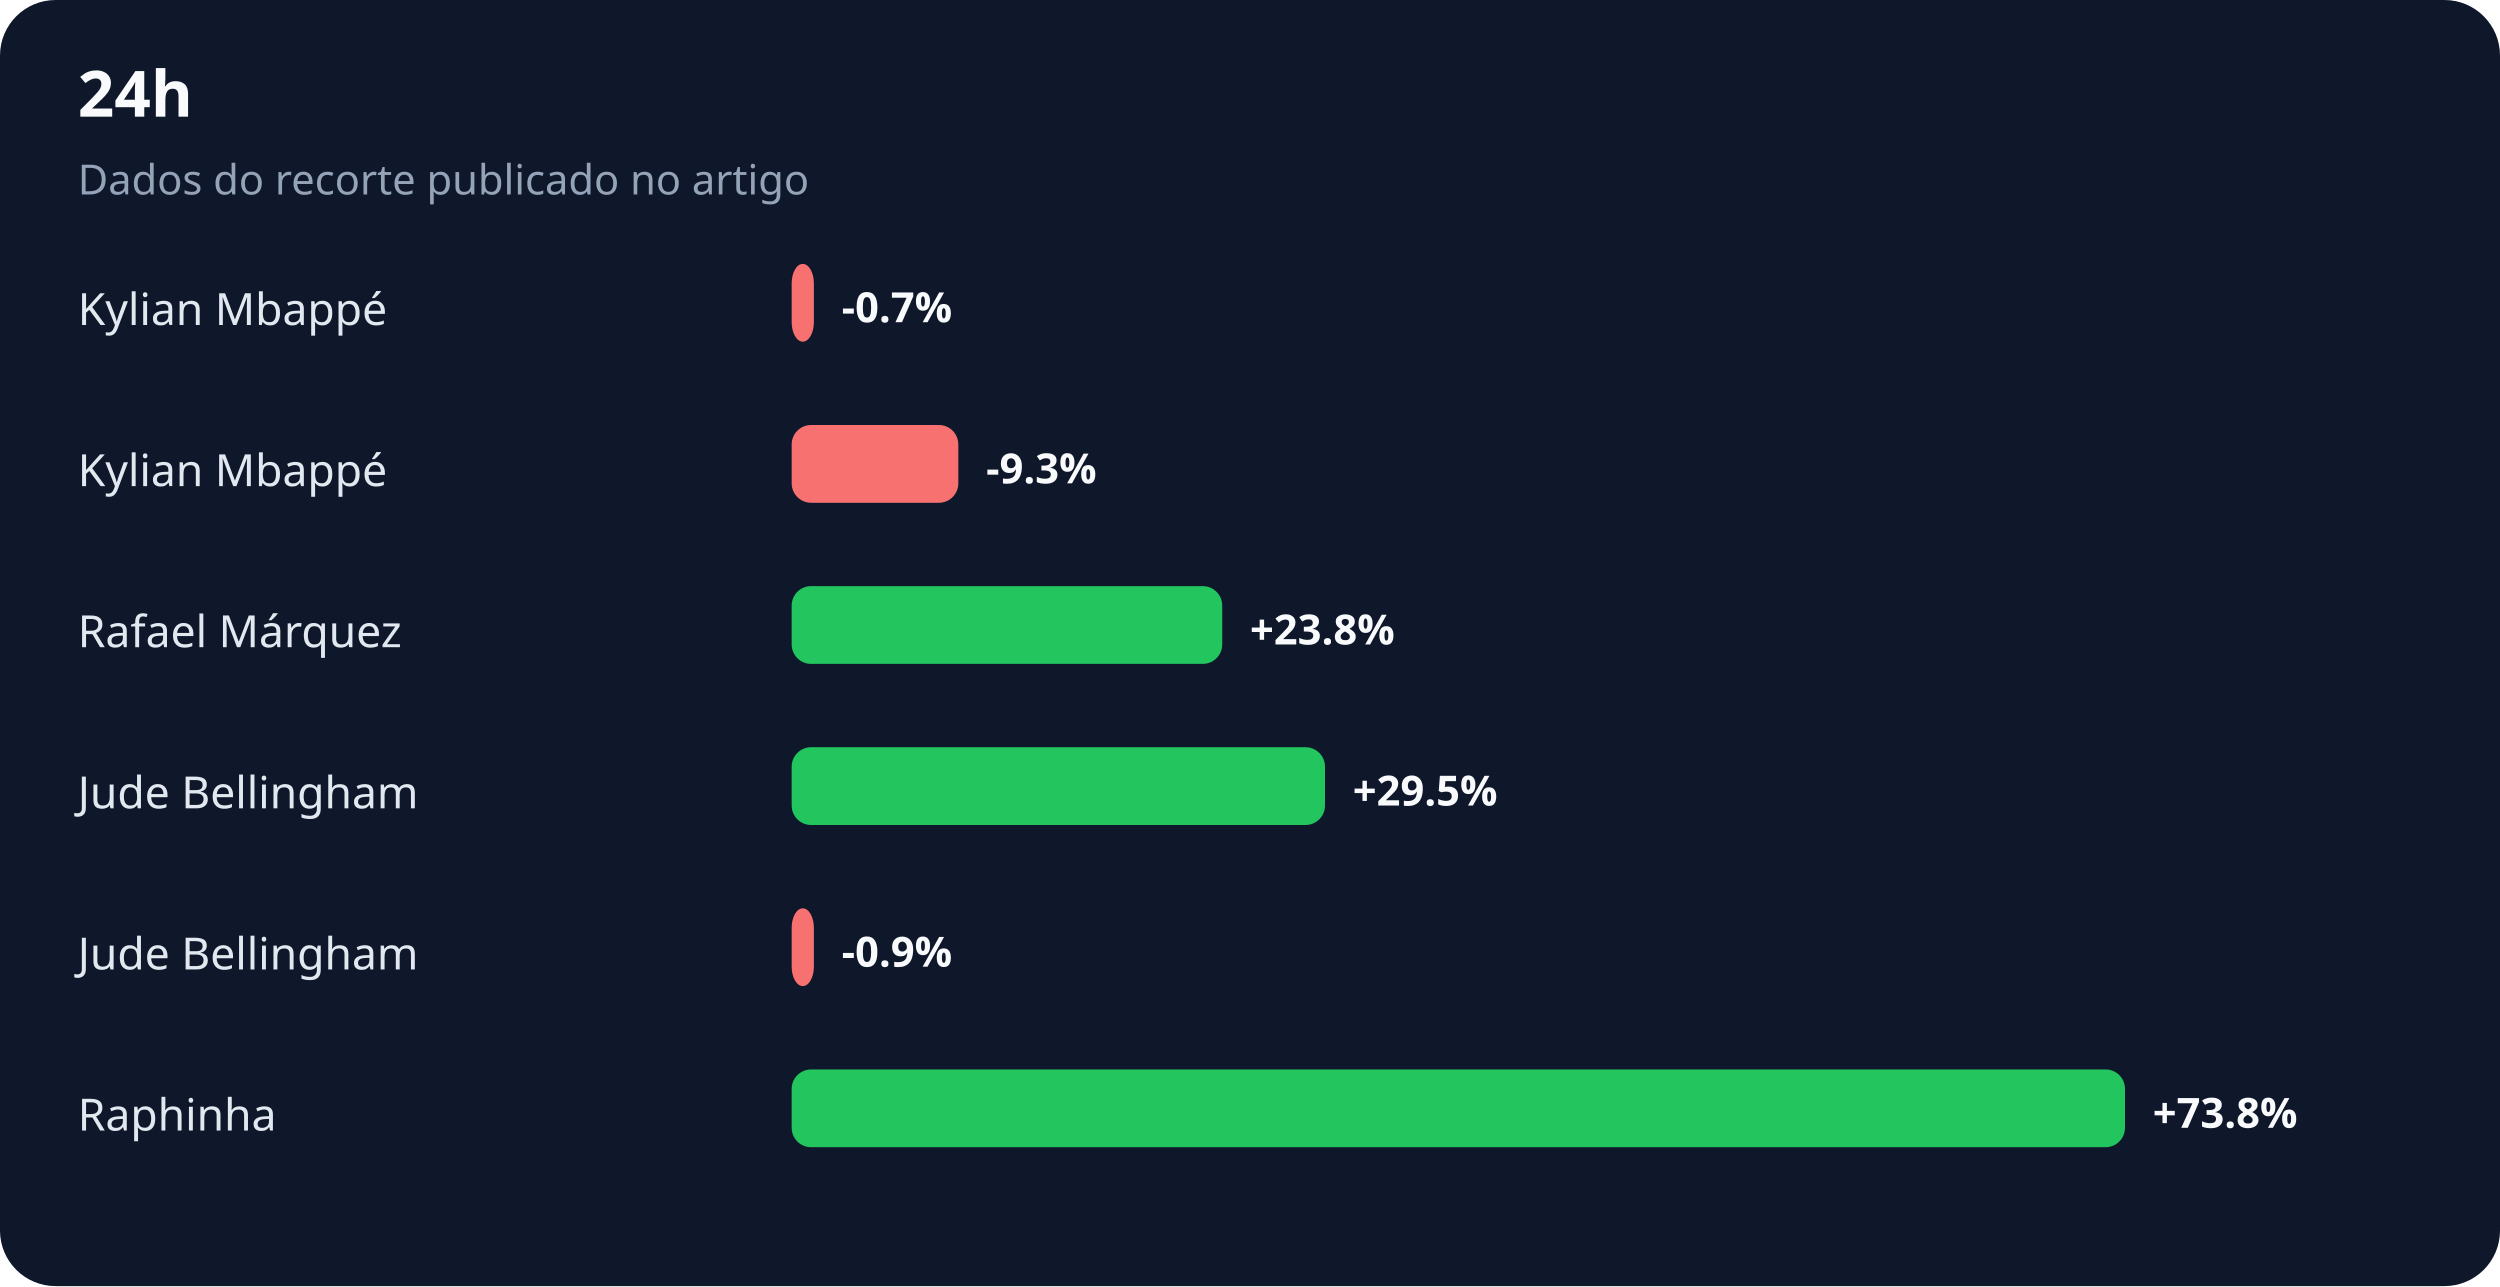
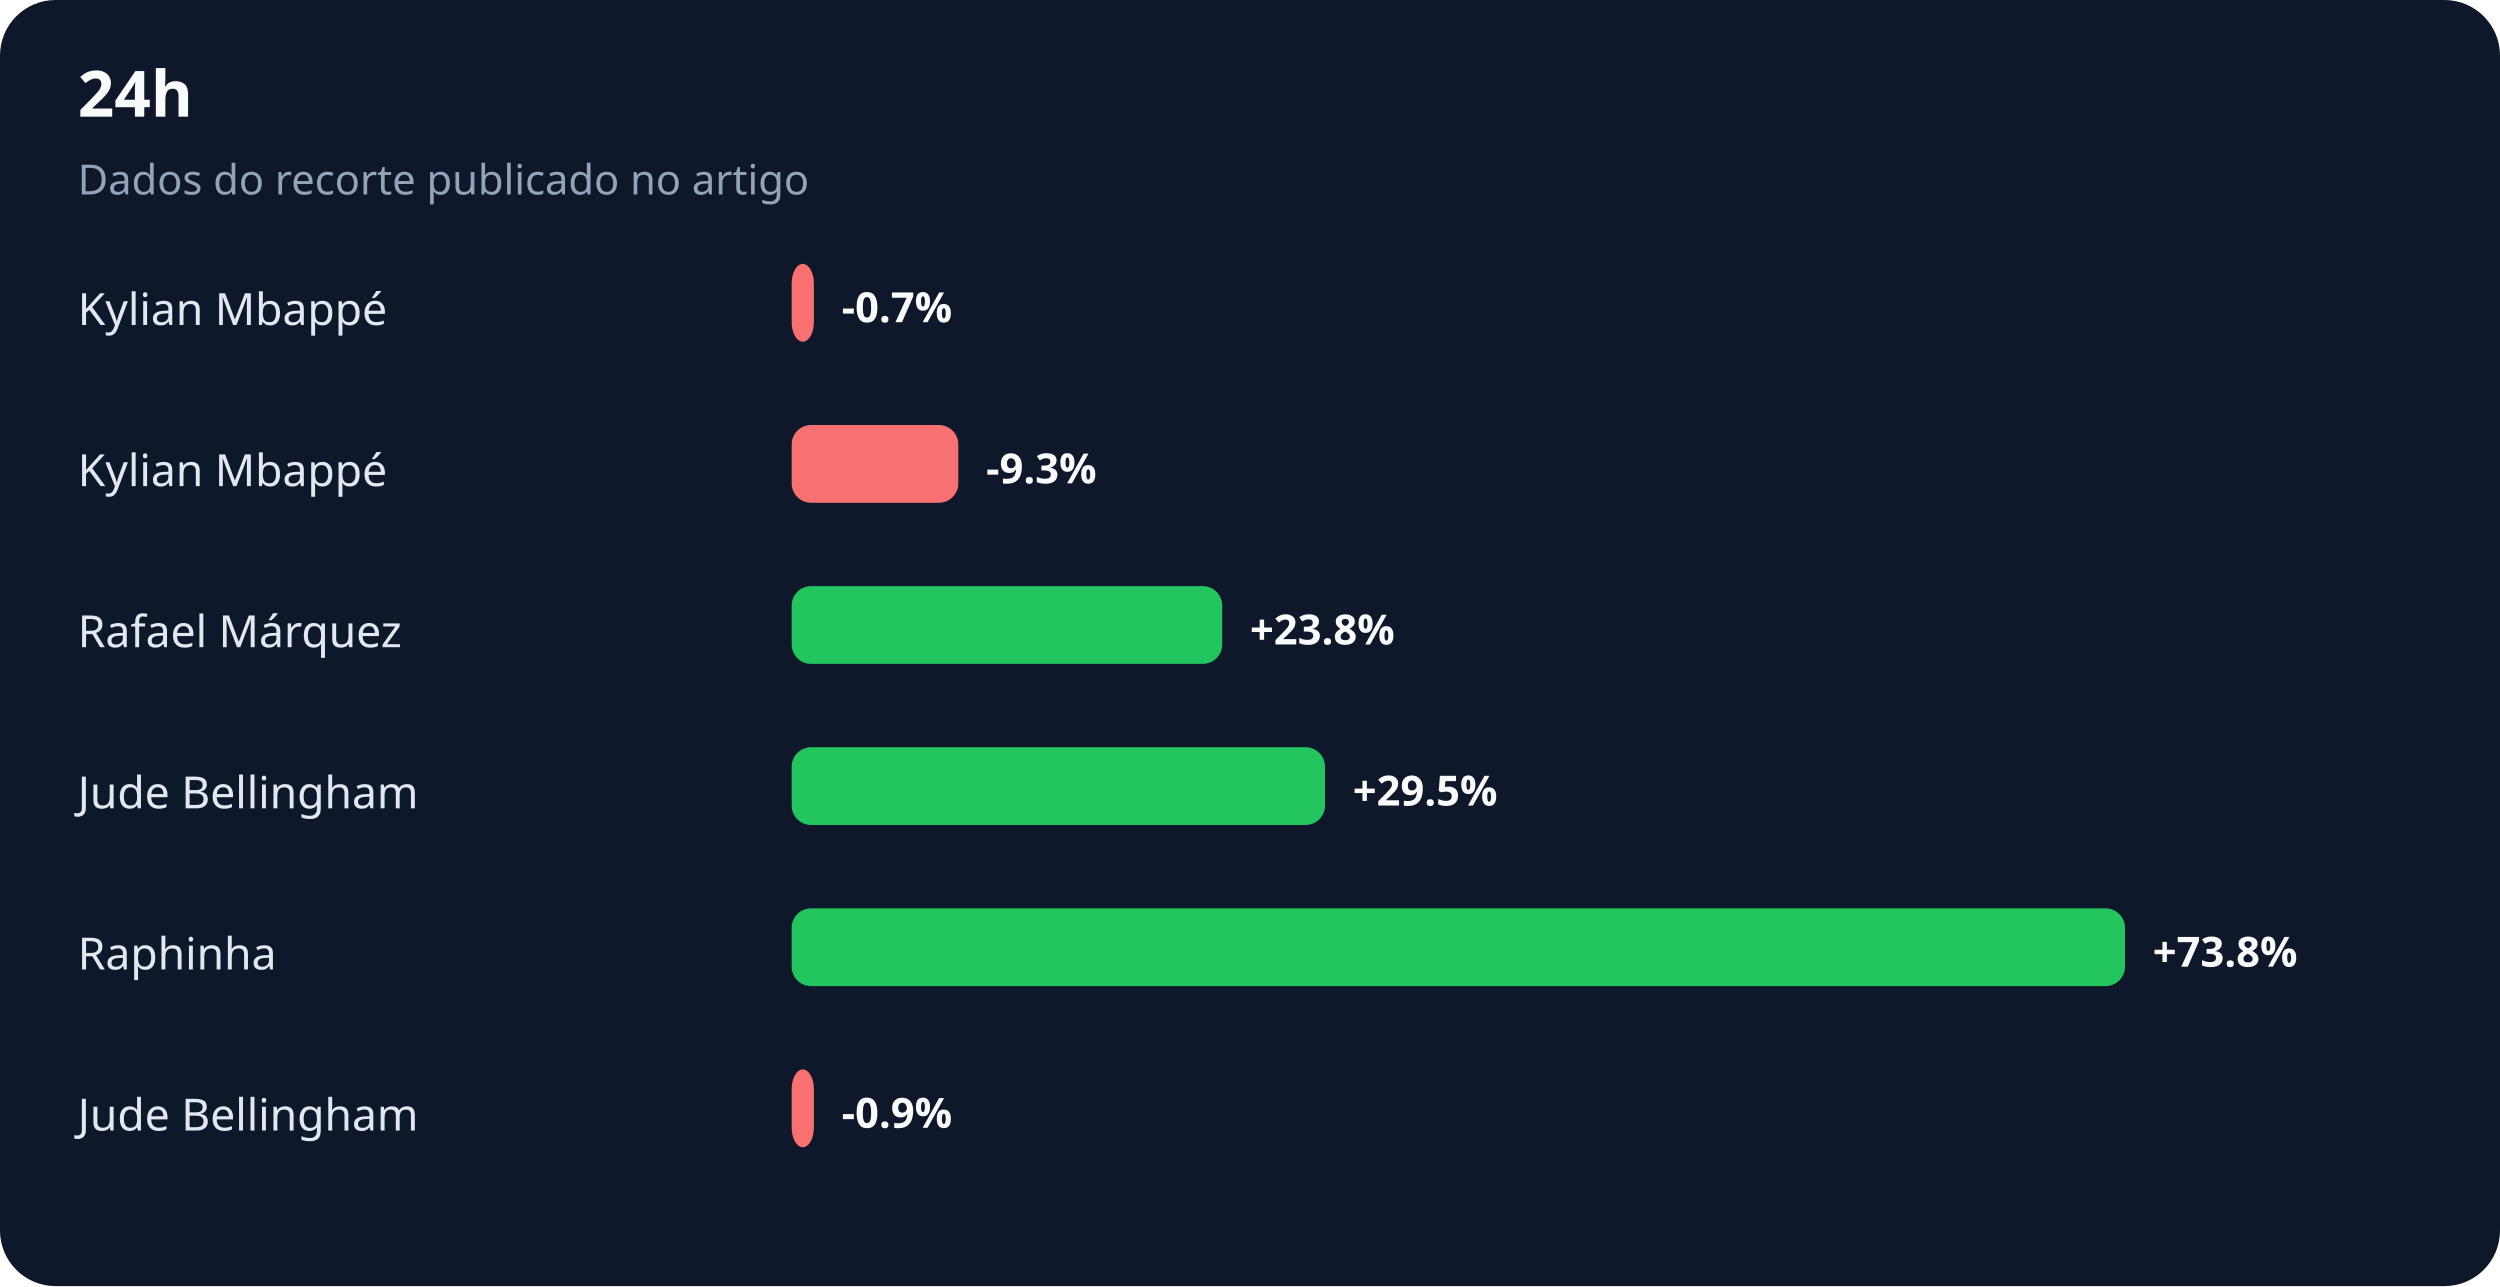
<svg xmlns="http://www.w3.org/2000/svg" width="900" height="463" viewBox="0 0 900 463" role="img" aria-labelledby="title desc">
  <rect width="100%" height="100%" rx="20" fill="#0f172a" />
  <text x="28" y="42" fill="#f8fafc" font-family="system-ui,sans-serif" font-size="23" font-weight="700">24h</text>
  <text x="28" y="70" fill="#94a3b8" font-family="system-ui,sans-serif" font-size="15">Dados do recorte publicado no artigo</text>
  <text x="28" y="117" fill="#e2e8f0" font-family="system-ui,sans-serif" font-size="16">Kylian Mbappé</text>
  <rect x="285" y="95" width="8" height="28" rx="7" fill="#f87171" />
  <text x="303" y="116" fill="#f8fafc" font-family="system-ui,sans-serif" font-size="15" font-weight="700">-0.7%</text>
  <text x="28" y="175" fill="#e2e8f0" font-family="system-ui,sans-serif" font-size="16">Kylian Mbappé</text>
  <rect x="285" y="153" width="60" height="28" rx="7" fill="#f87171" />
  <text x="355" y="174" fill="#f8fafc" font-family="system-ui,sans-serif" font-size="15" font-weight="700">-9.3%</text>
  <text x="28" y="233" fill="#e2e8f0" font-family="system-ui,sans-serif" font-size="16">Rafael Márquez</text>
  <rect x="285" y="211" width="155" height="28" rx="7" fill="#22c55e" />
  <text x="450" y="232" fill="#f8fafc" font-family="system-ui,sans-serif" font-size="15" font-weight="700">+23.8%</text>
  <text x="28" y="291" fill="#e2e8f0" font-family="system-ui,sans-serif" font-size="16">Jude Bellingham</text>
  <rect x="285" y="269" width="192" height="28" rx="7" fill="#22c55e" />
  <text x="487" y="290" fill="#f8fafc" font-family="system-ui,sans-serif" font-size="15" font-weight="700">+29.5%</text>
-   <text x="28" y="349" fill="#e2e8f0" font-family="system-ui,sans-serif" font-size="16">Jude Bellingham</text>
-   <rect x="285" y="327" width="8" height="28" rx="7" fill="#f87171" />
-   <text x="303" y="348" fill="#f8fafc" font-family="system-ui,sans-serif" font-size="15" font-weight="700">-0.9%</text>
-   <text x="28" y="407" fill="#e2e8f0" font-family="system-ui,sans-serif" font-size="16">Raphinha</text>
-   <rect x="285" y="385" width="480" height="28" rx="7" fill="#22c55e" />
-   <text x="775" y="406" fill="#f8fafc" font-family="system-ui,sans-serif" font-size="15" font-weight="700">+73.8%</text>
+   <text x="28" y="349" fill="#e2e8f0" font-family="system-ui,sans-serif" font-size="16">Raphinha</text>
+   <rect x="285" y="327" width="480" height="28" rx="7" fill="#22c55e" />
+   <text x="775" y="348" fill="#f8fafc" font-family="system-ui,sans-serif" font-size="15" font-weight="700">+73.8%</text>
+   <text x="28" y="407" fill="#e2e8f0" font-family="system-ui,sans-serif" font-size="16">Jude Bellingham</text>
+   <rect x="285" y="385" width="8" height="28" rx="7" fill="#f87171" />
+   <text x="303" y="406" fill="#f8fafc" font-family="system-ui,sans-serif" font-size="15" font-weight="700">-0.9%</text>
</svg>
